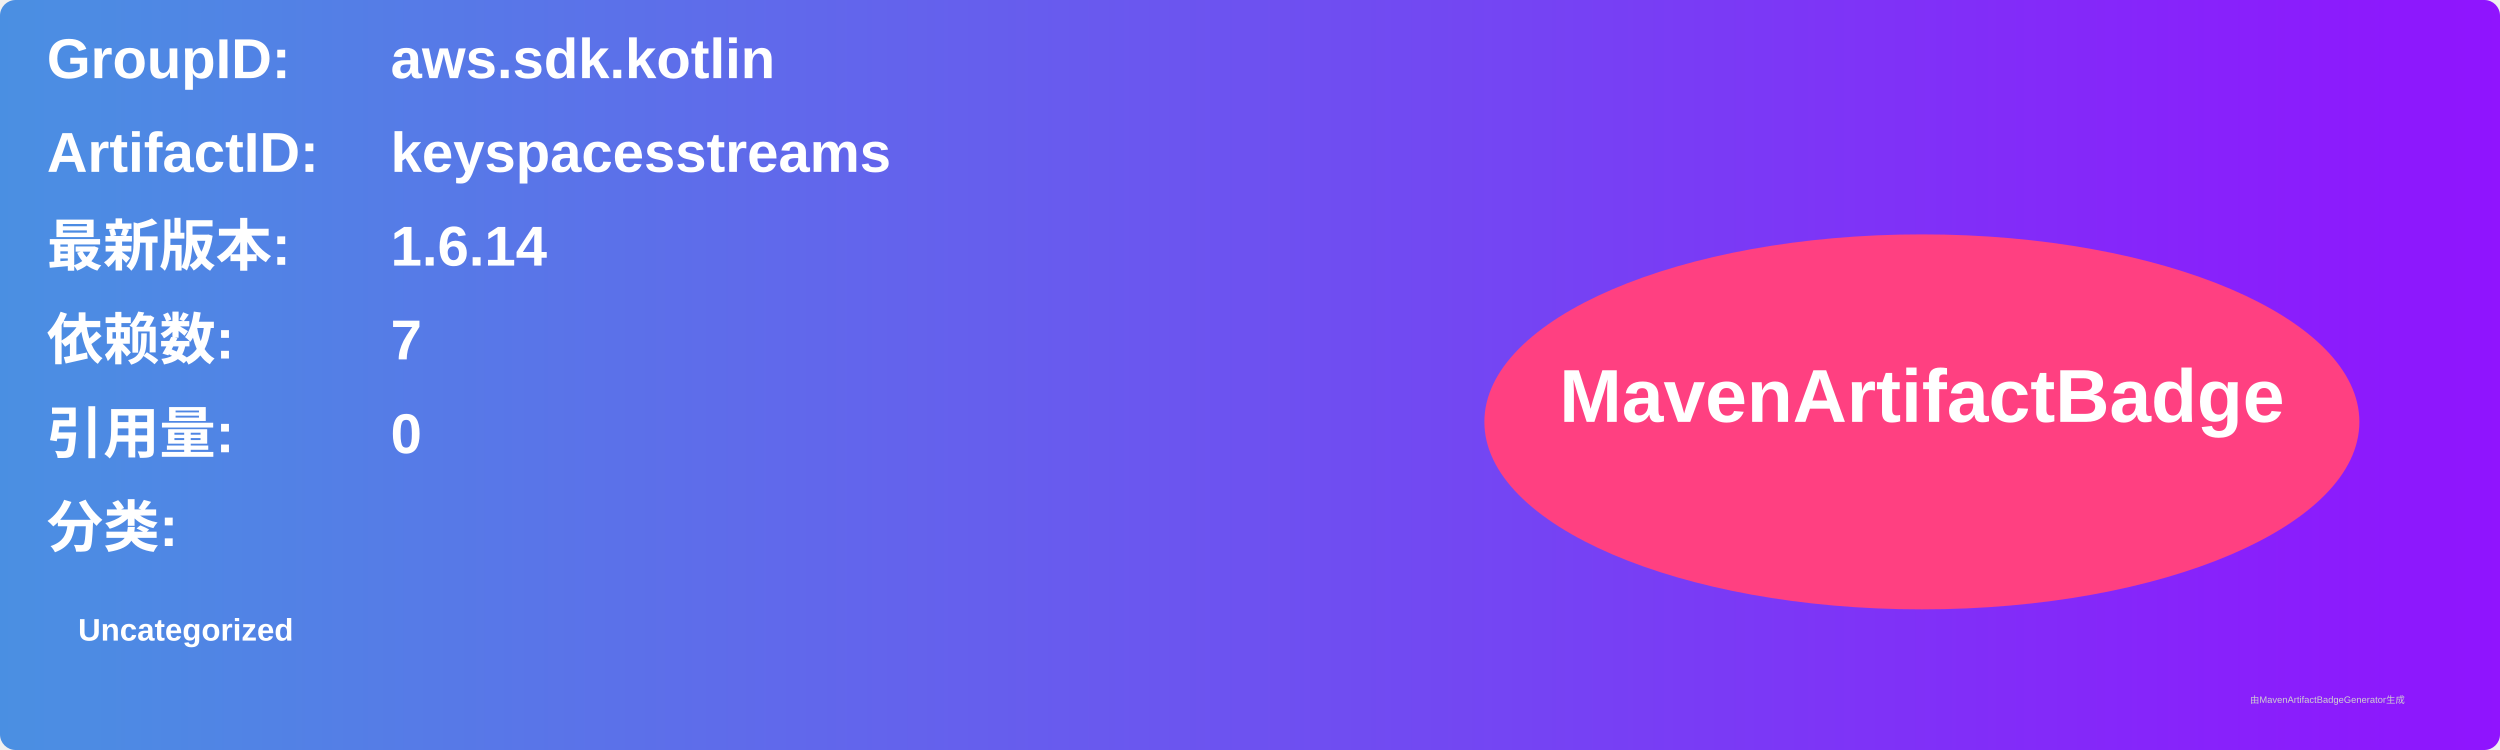
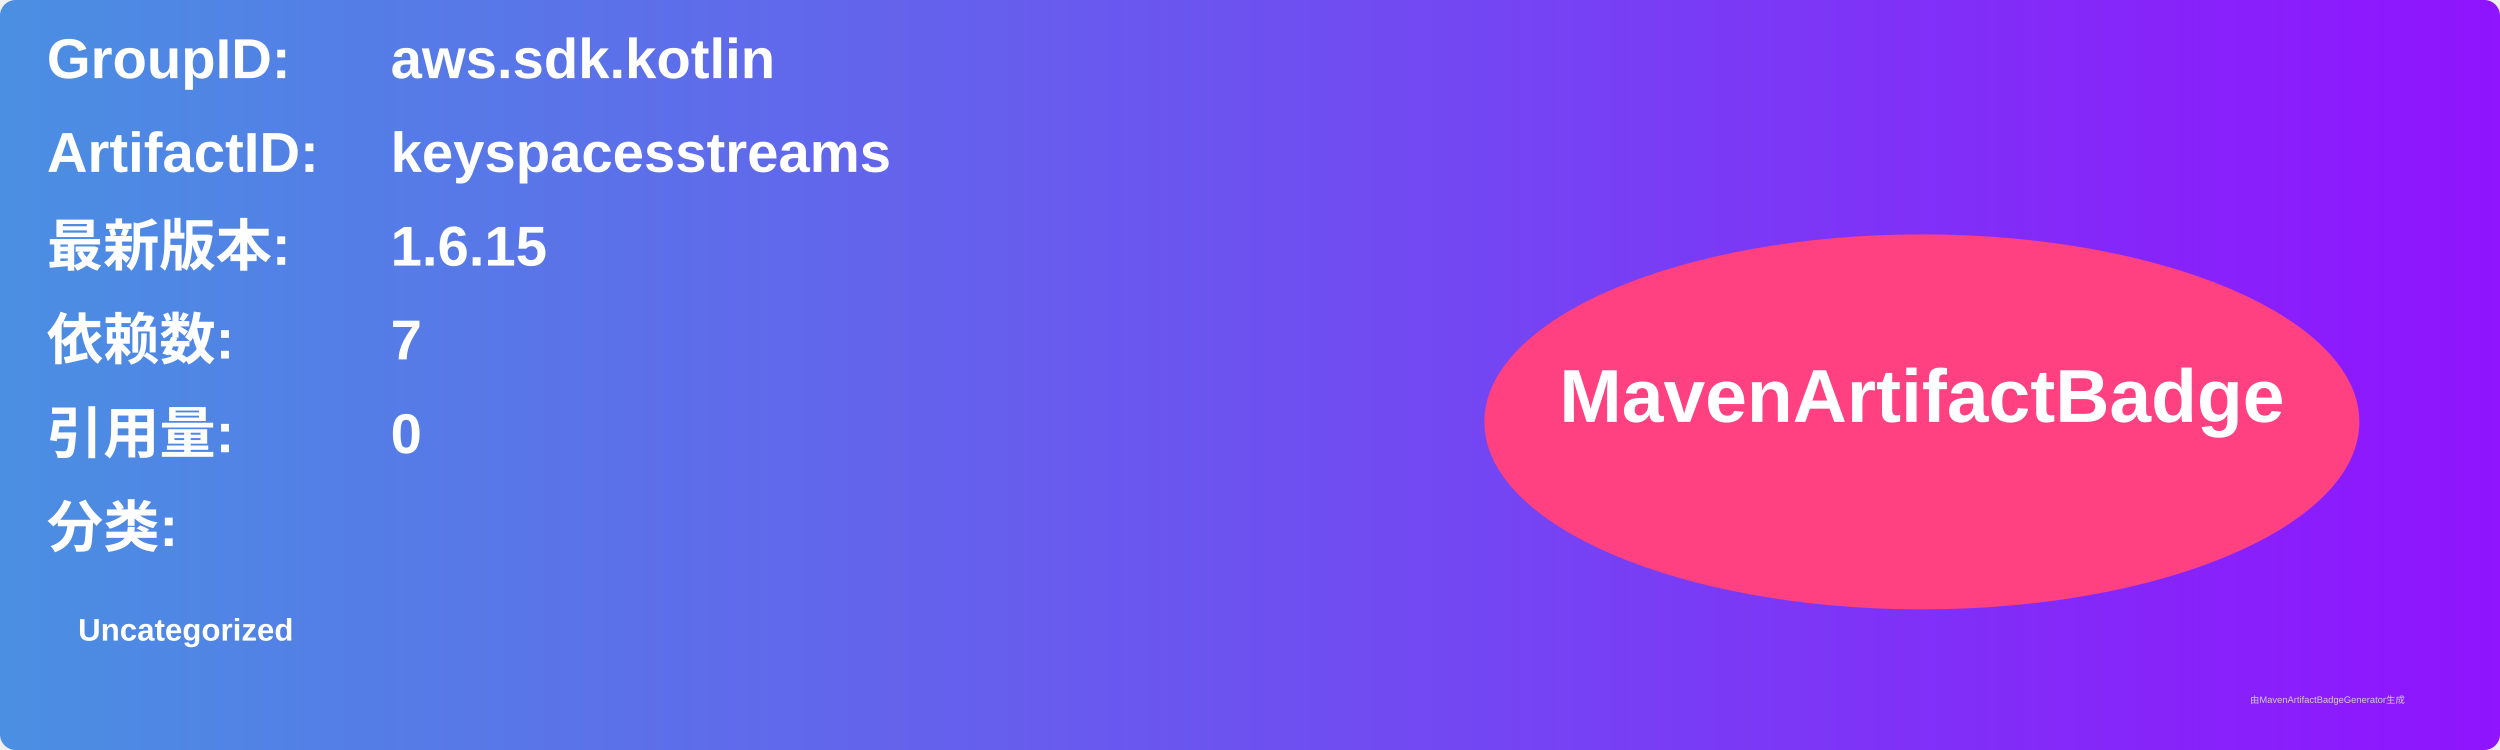
<svg xmlns="http://www.w3.org/2000/svg" width="800" height="240" viewBox="0 0 800 240">
  <linearGradient id="grad" x1="0%" y1="0%" x2="100%" y2="0%">
    <stop offset="0%" stop-color="#4a90e2" />
    <stop offset="100%" stop-color="#9013fe" />
  </linearGradient>
  <rect width="100%" height="100%" rx="5" ry="5" fill="url(#grad)" />
  <g transform="translate(15, 15)">
    <text x="0" y="10" font-family="Arial" font-size="18" fill="white" font-weight="bold" width="260">GroupID:</text>
    <text x="110" y="10" font-family="Arial" font-size="18" fill="white" font-weight="bold" width="460">aws.sdk.kotlin</text>
    <text x="0" y="40" font-family="Arial" font-size="18" fill="white" font-weight="bold" width="260">ArtifactID:</text>
    <text x="110" y="40" font-family="Arial" font-size="18" fill="white" font-weight="bold" width="460">keyspacesstreams</text>
    <text x="0" y="70" font-family="Arial" font-size="18" fill="white" font-weight="bold">最新版本:</text>
    <text x="110" y="70" font-family="Arial" font-size="18" fill="white" font-weight="bold">
-       <tspan font-weight="bold">1.6.14</tspan>
+       <tspan font-weight="bold">1.6.15</tspan>
    </text>
    <text x="0" y="100" font-family="Arial" font-size="18" fill="white" font-weight="bold">依赖数: </text>
    <text x="110" y="100" font-family="Arial" font-size="18" fill="white">
      <tspan font-weight="bold">7</tspan>
    </text>
    <text x="0" y="130" font-family="Arial" font-size="18" fill="white" font-weight="bold">引用量: </text>
    <text x="110" y="130" font-family="Arial" font-size="18" fill="white">
      <tspan font-weight="bold">0</tspan>
    </text>
    <text x="0" y="160" font-family="Arial" font-size="18" fill="white" font-weight="bold">分类:</text>
    <text x="10" y="190" font-family="Arial" font-size="10" fill="white">
      <tspan font-weight="bold">Uncategorized</tspan>
    </text>
    <ellipse cx="600" cy="120" rx="140" ry="60" fill="#ff4081" />
    <text x="600" y="120" text-anchor="middle" font-family="Arial" font-size="24" fill="white" font-weight="bold">MavenArtifactBadge</text>
  </g>
  <text x="720" y="225" font-family="Arial" font-size="3" fill="#d0d0d0">由MavenArtifactBadgeGenerator生成</text>
</svg>
